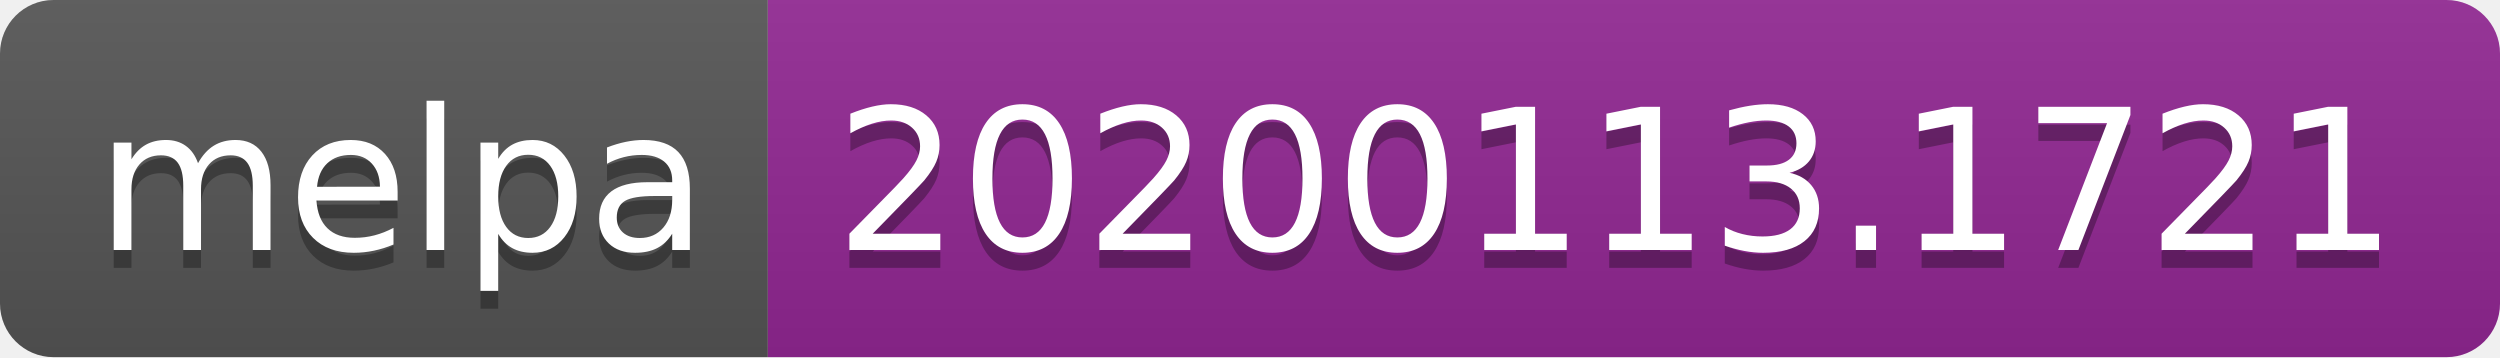
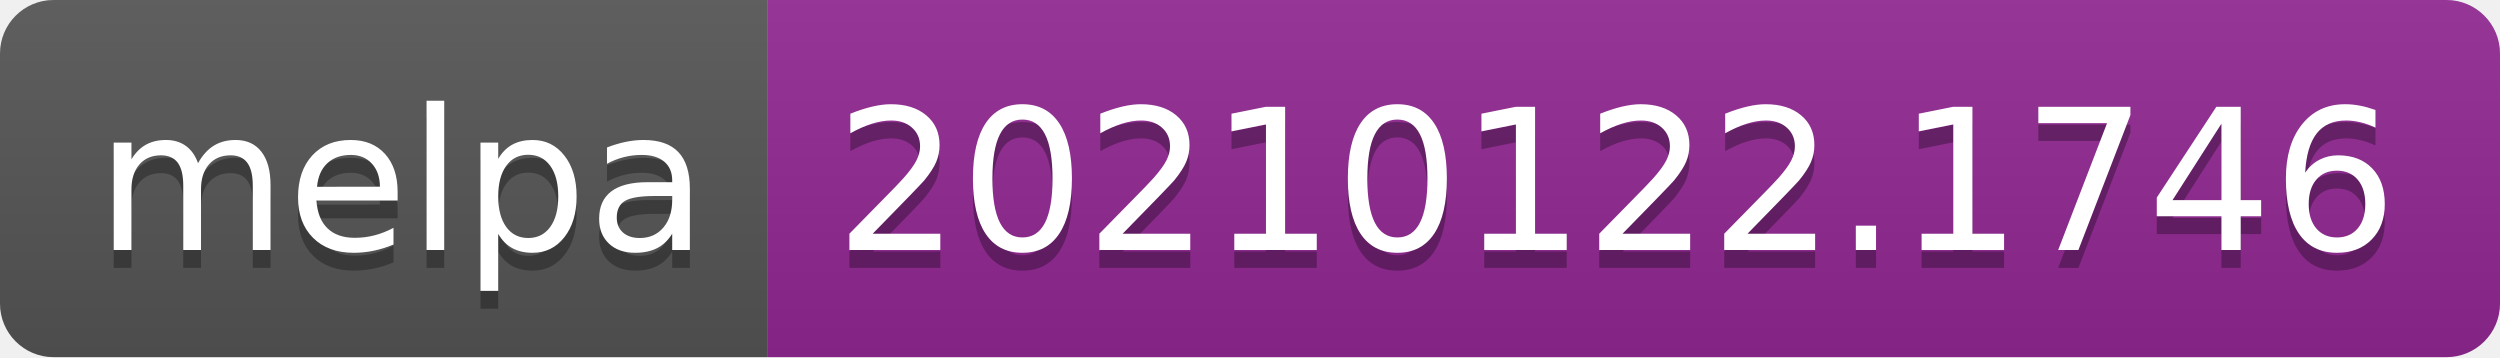
- <svg xmlns="http://www.w3.org/2000/svg" width="140" height="20" role="img" aria-label="melpa: 20200113.1721">
+ <svg xmlns="http://www.w3.org/2000/svg" width="140" height="20" role="img" aria-label="melpa: 20210122.1746">
  <linearGradient id="s" x2="0" y2="100%">
    <stop offset="0" stop-color="#bbb" stop-opacity=".1" />
    <stop offset="1" stop-opacity=".1" />
  </linearGradient>
  <clipPath id="r">
    <rect width="140" height="20" rx="3" fill="#fff" />
  </clipPath>
  <g clip-path="url(#r)">
    <rect width="43" height="20" fill="#555" />
    <rect x="43" width="97" height="20" fill="#922793" />
    <rect width="140" height="20" fill="url(#s)" />
  </g>
  <g fill="#fff" text-anchor="middle" font-family="Verdana,Geneva,DejaVu Sans,sans-serif" text-rendering="geometricPrecision" font-size="110">
    <text aria-hidden="true" x="225" y="150" fill="#010101" fill-opacity=".3" transform="scale(.1)" textLength="330">melpa</text>
    <text x="225" y="140" transform="scale(.1)" fill="#fff" textLength="330">melpa</text>
-     <text aria-hidden="true" x="905" y="150" fill="#010101" fill-opacity=".3" transform="scale(.1)" textLength="870">20200113.1721</text>
-     <text x="905" y="140" transform="scale(.1)" fill="#fff" textLength="870">20200113.1721</text>
+     <text aria-hidden="true" x="905" y="150" fill="#010101" fill-opacity=".3" transform="scale(.1)" textLength="870">20210122.1746</text>
+     <text x="905" y="140" transform="scale(.1)" fill="#fff" textLength="870">20210122.1746</text>
  </g>
</svg>
